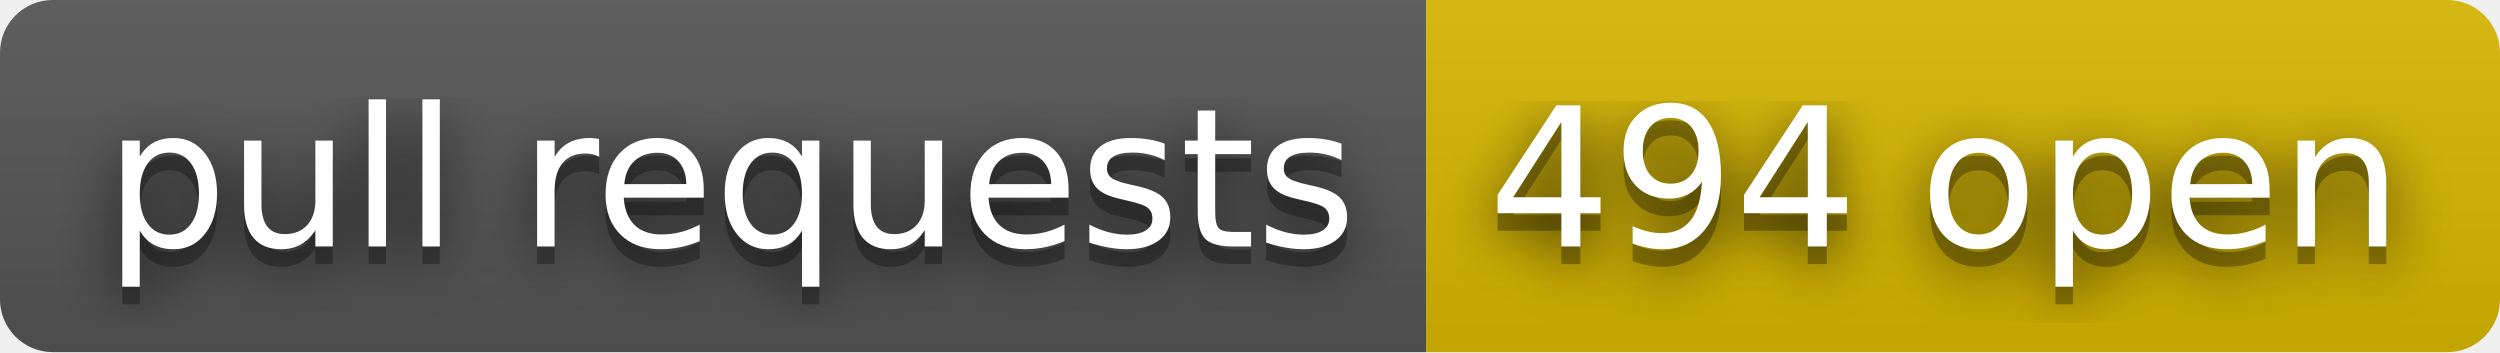
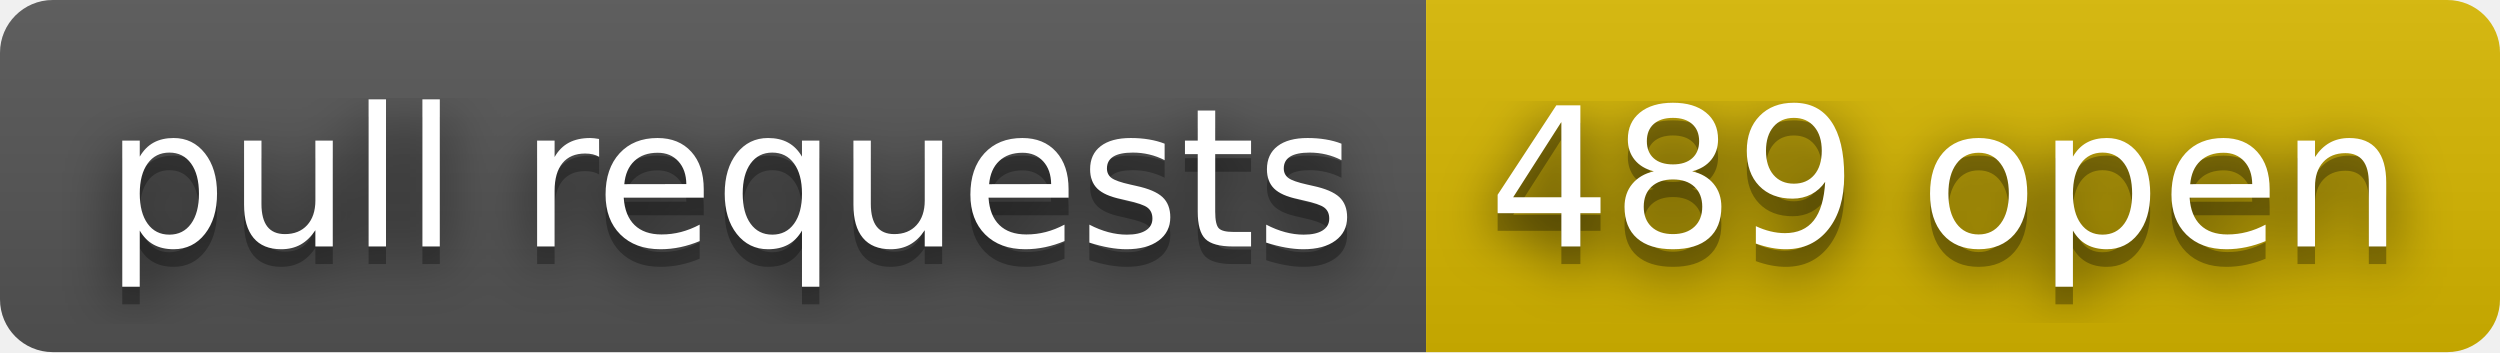
- <svg xmlns="http://www.w3.org/2000/svg" width="142" height="20" role="img" aria-label="pull requests: 494 open">
+ <svg xmlns="http://www.w3.org/2000/svg" width="142" height="20" role="img" aria-label="pull requests: 489 open">
  <filter id="blur">
    <feGaussianBlur stdDeviation="16" />
  </filter>
  <linearGradient id="s" x2="0" y2="100%">
    <stop offset="0" stop-color="#bbb" stop-opacity=".1" />
    <stop offset="1" stop-opacity=".1" />
  </linearGradient>
  <clipPath id="r">
    <rect width="142" height="20" rx="3" />
  </clipPath>
  <g clip-path="url(#r)">
    <rect width="81" height="20" fill="#555" />
    <rect x="81" width="61" height="20" fill="#d8b800" />
    <rect width="142" height="20" fill="url(#s)" />
  </g>
  <g fill="#fff" text-anchor="middle" font-family="Verdana,Geneva,DejaVu Sans,sans-serif" text-rendering="geometricPrecision" font-size="110">
    <g transform="scale(.1)">
      <g aria-hidden="true" fill="#010101">
        <text x="415" y="150" fill-opacity=".8" filter="url(#blur)" textLength="710">pull requests</text>
        <text x="415" y="150" fill-opacity=".3" textLength="710">pull requests</text>
      </g>
      <text x="415" y="140" textLength="710">pull requests</text>
    </g>
    <g transform="scale(.1)">
      <g aria-hidden="true" fill="#010101">
-         <text x="1105" y="150" fill-opacity=".8" filter="url(#blur)" textLength="510">494 open</text>
-         <text x="1105" y="150" fill-opacity=".3" textLength="510">494 open</text>
+         <text x="1105" y="150" fill-opacity=".8" filter="url(#blur)" textLength="510">489 open</text>
+         <text x="1105" y="150" fill-opacity=".3" textLength="510">489 open</text>
      </g>
-       <text x="1105" y="140" textLength="510">494 open</text>
+       <text x="1105" y="140" textLength="510">489 open</text>
    </g>
  </g>
</svg>
